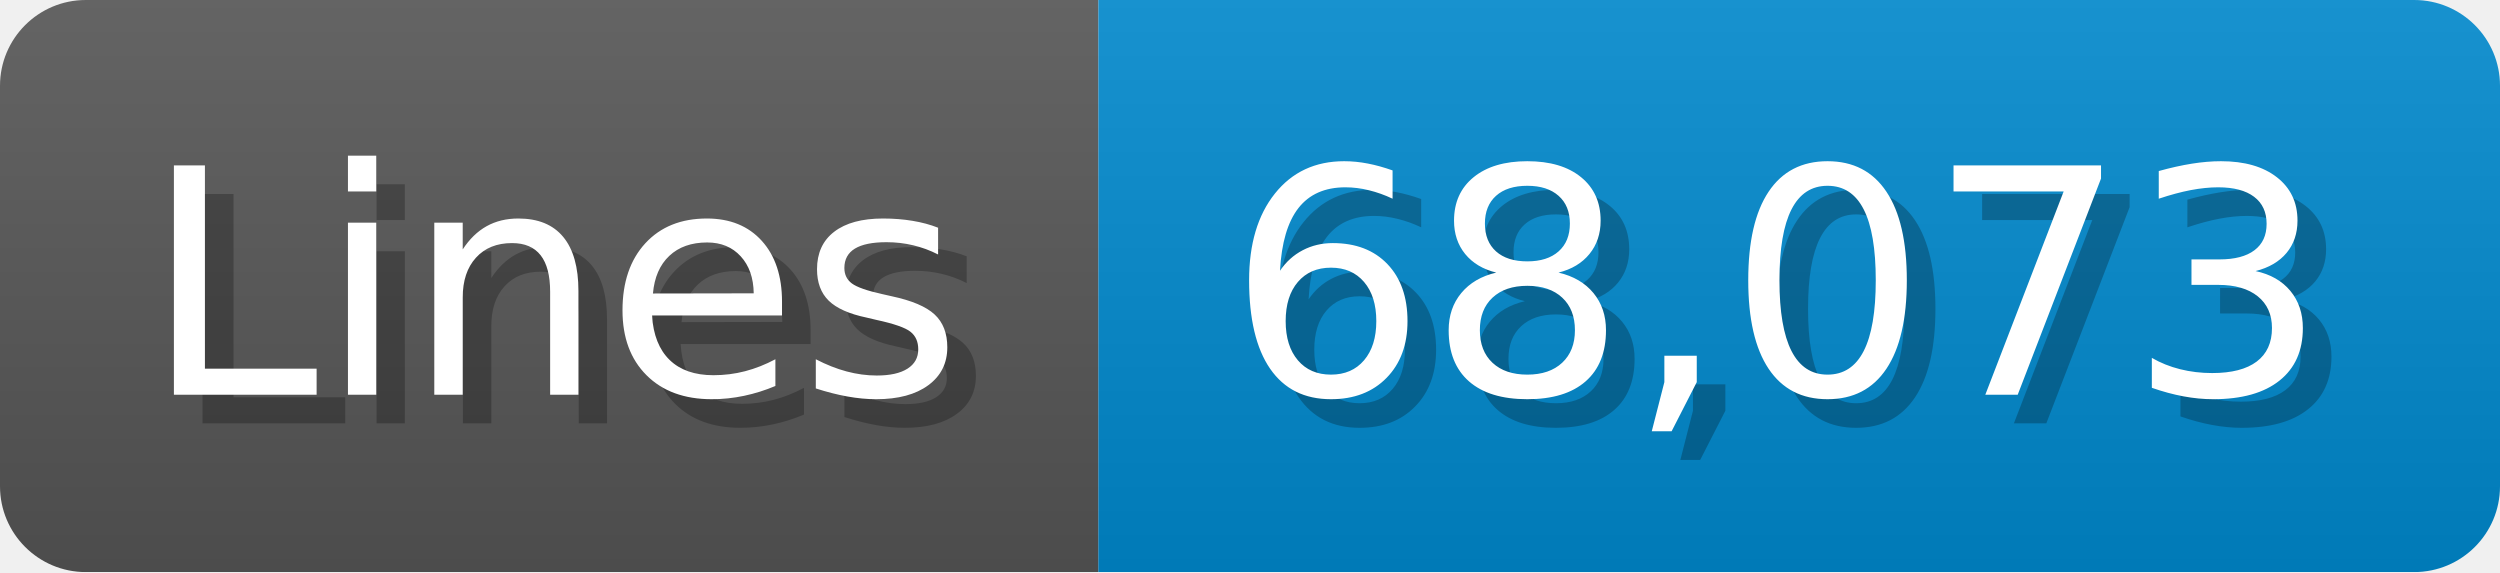
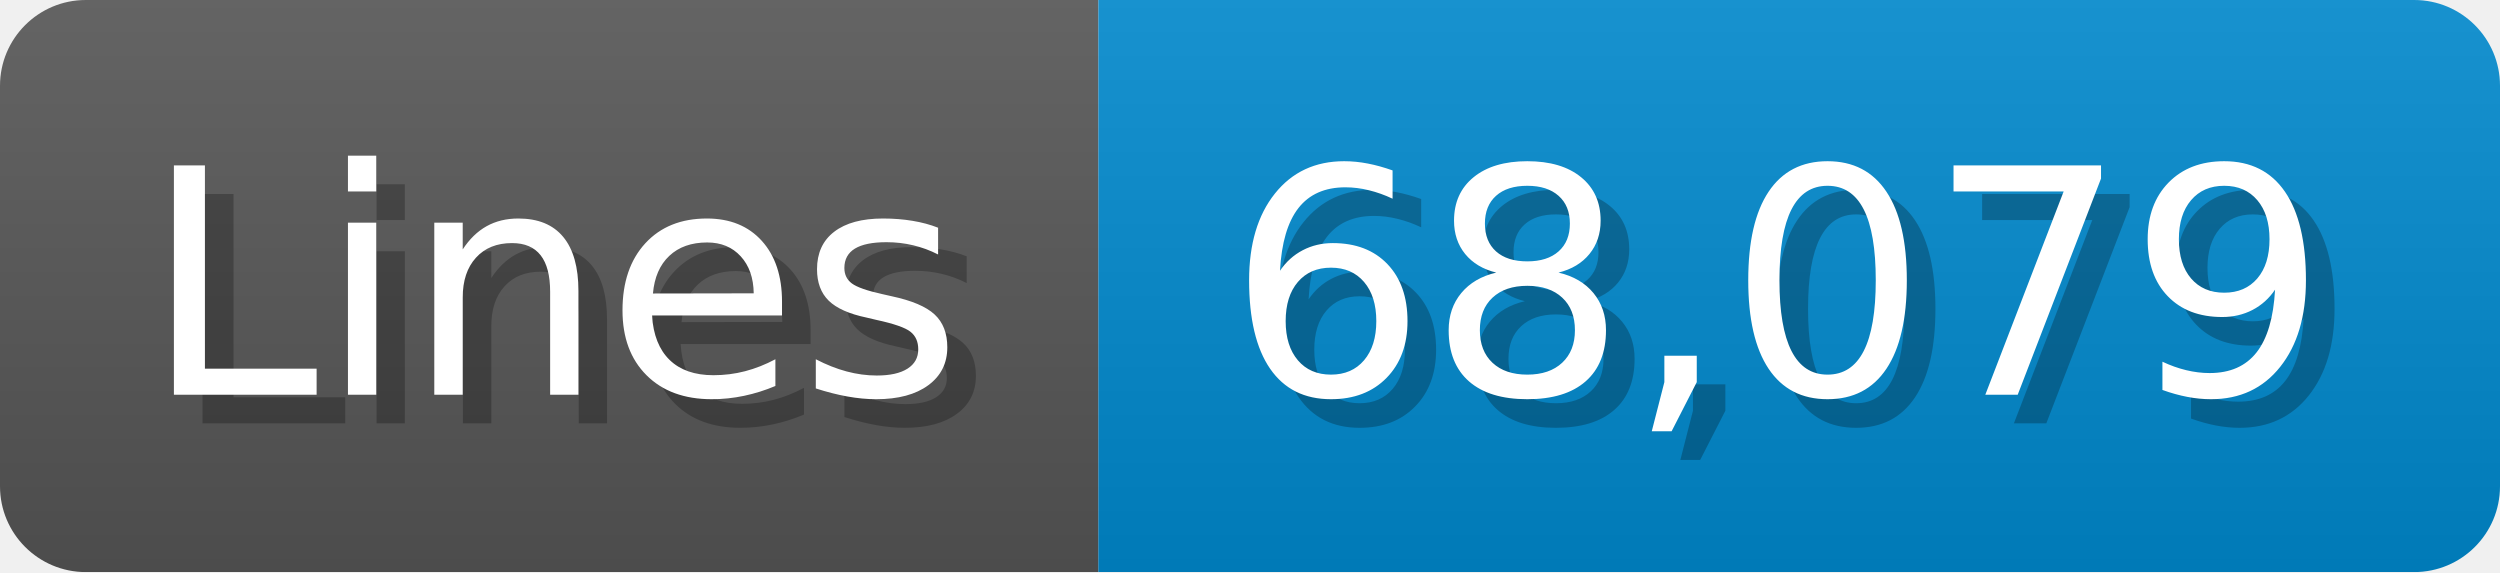
<svg xmlns="http://www.w3.org/2000/svg" width="87.4" height="20" viewBox="0 0 874 200">
  <linearGradient id="a" x2="0" y2="100%">
    <stop offset="0" stop-opacity=".1" stop-color="#EEE" />
    <stop offset="1" stop-opacity=".1" />
  </linearGradient>
  <mask id="m">
    <rect width="874" height="200" rx="30" fill="#FFF" />
  </mask>
  <g mask="url(#m)">
    <rect width="384" height="200" fill="#555" />
    <rect width="490" height="200" fill="#08C" x="384" />
    <rect width="874" height="200" fill="url(#a)" />
  </g>
  <g fill="#fff" text-anchor="start" font-family="Verdana,DejaVu Sans,sans-serif" font-size="110">
    <text x="60" y="148" textLength="284" fill="#000" opacity="0.25">Lines</text>
    <text x="50" y="138" textLength="284">Lines</text>
-     <text x="439" y="148" textLength="390" fill="#000" opacity="0.25">68,073</text>
-     <text x="429" y="138" textLength="390">68,073</text>
+     <text x="439" y="148" textLength="390" fill="#000" opacity="0.25">68,079</text>
+     <text x="429" y="138" textLength="390">68,079</text>
  </g>
</svg>
